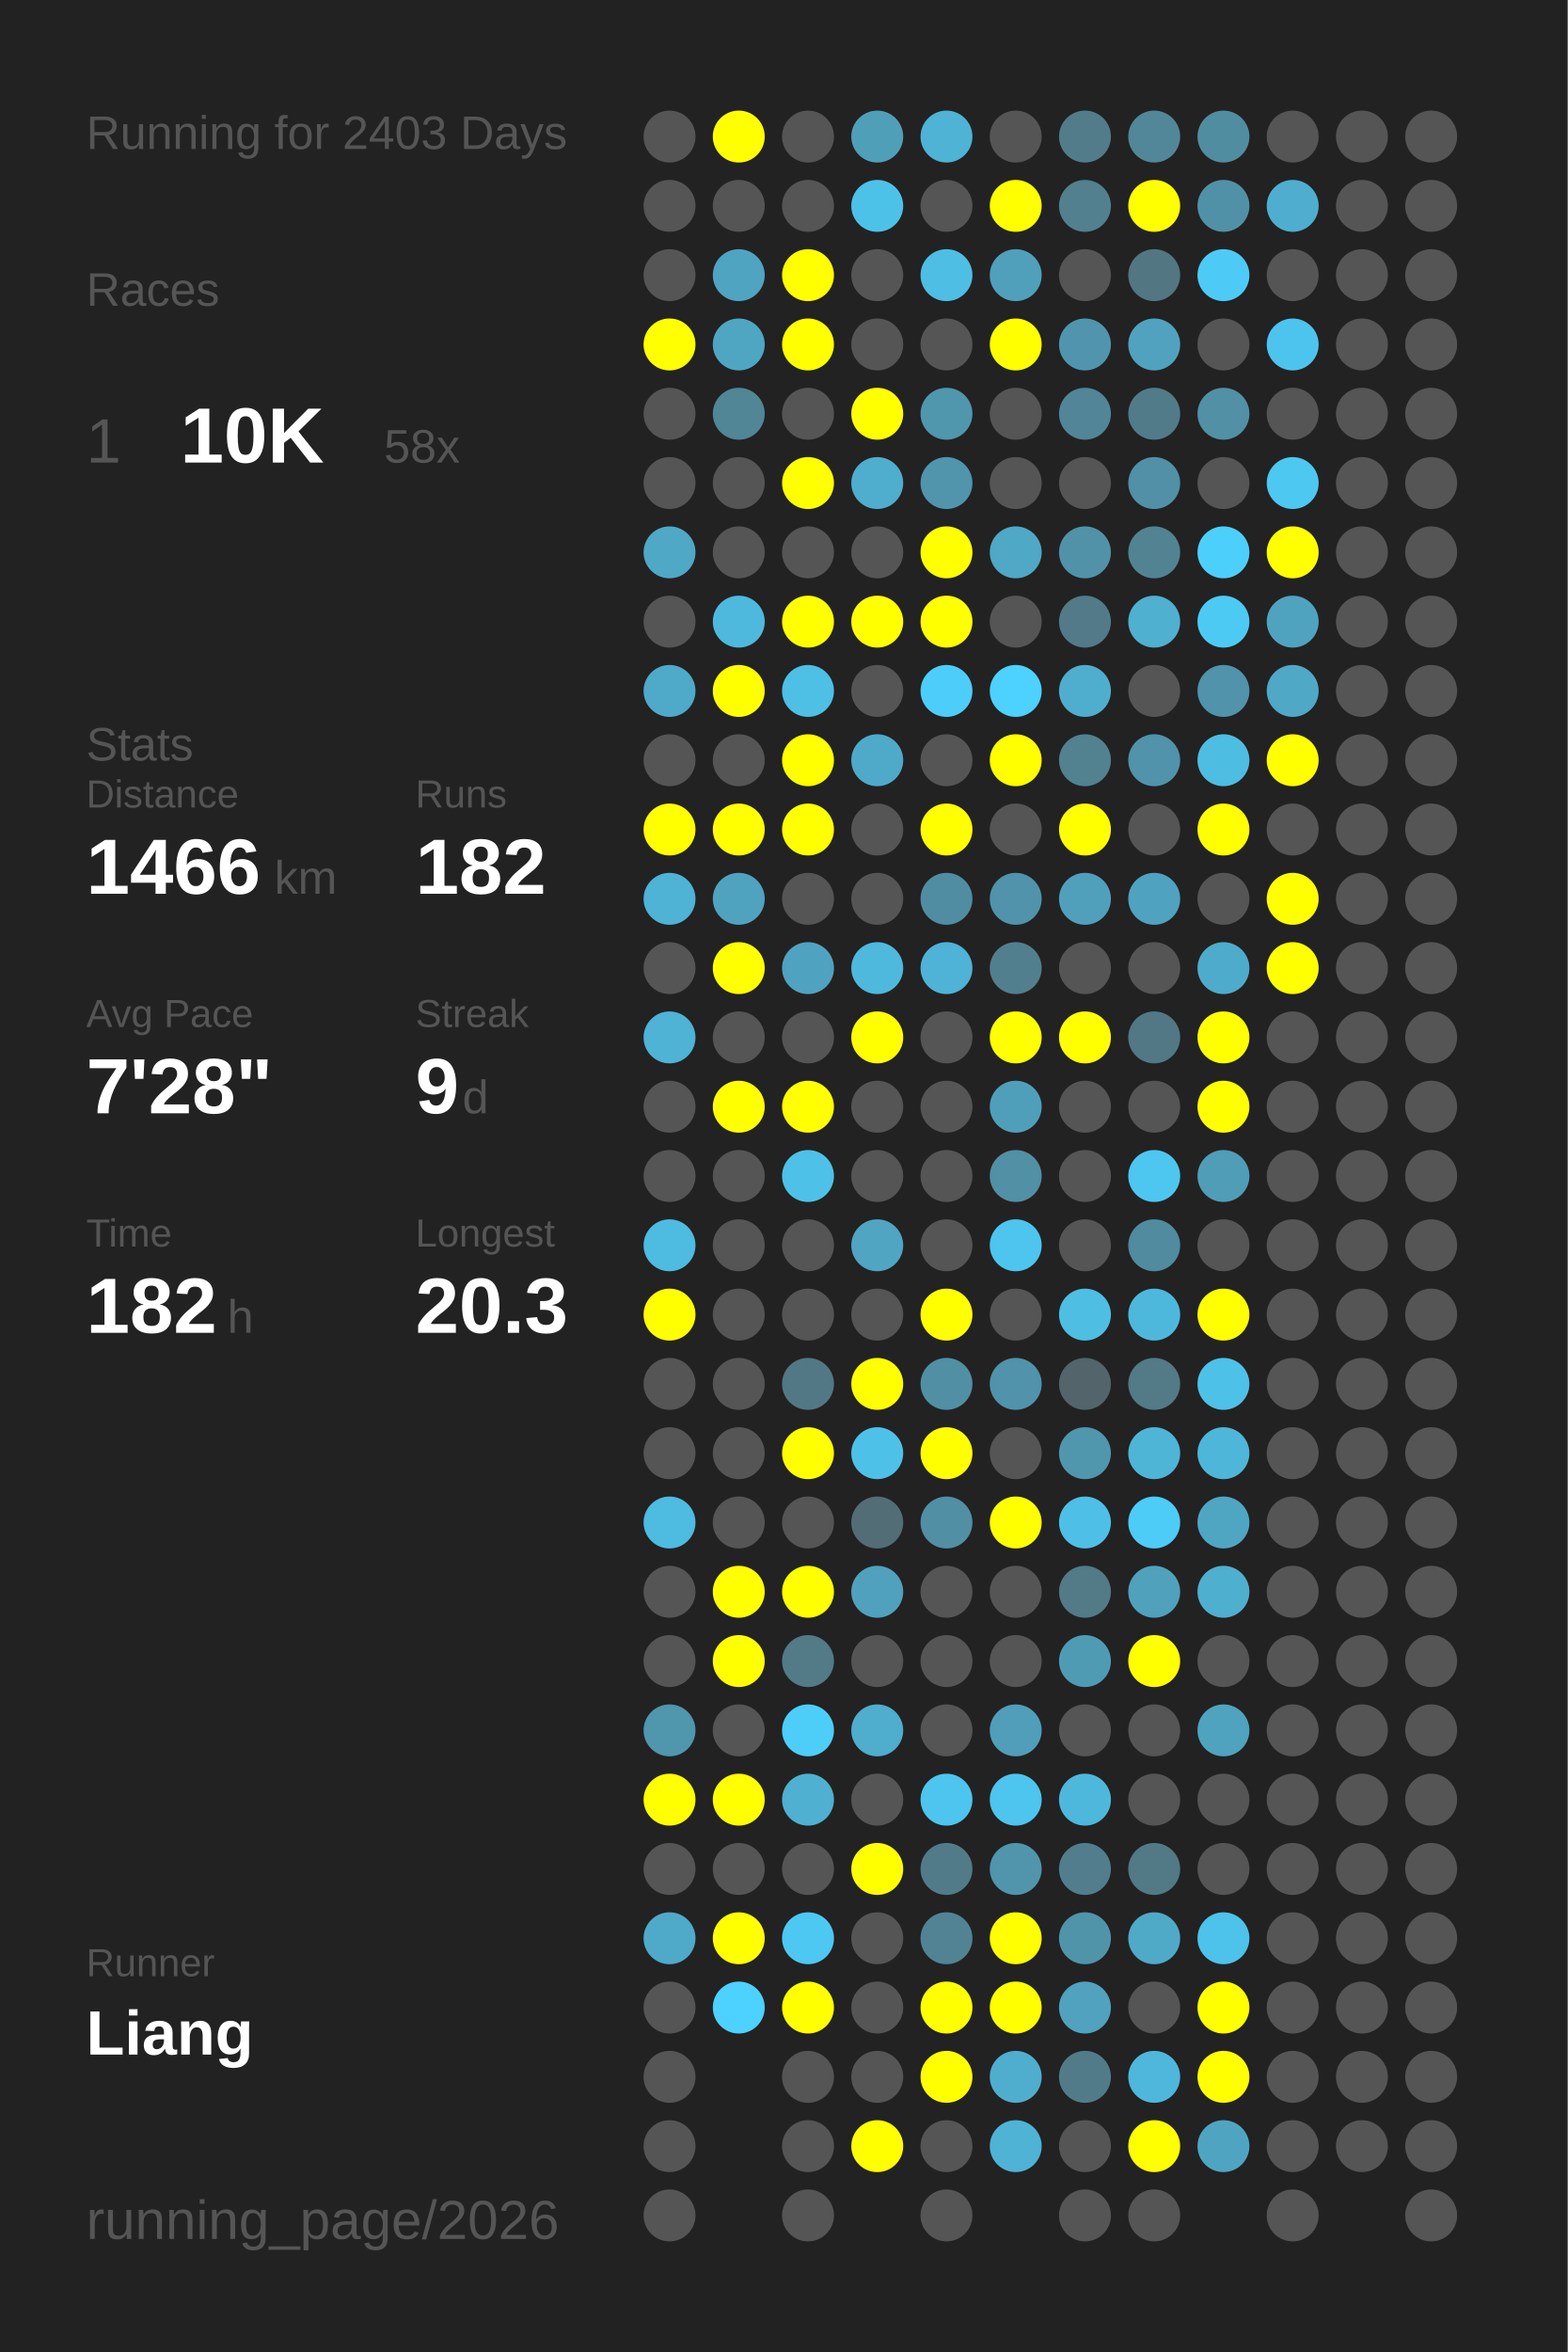
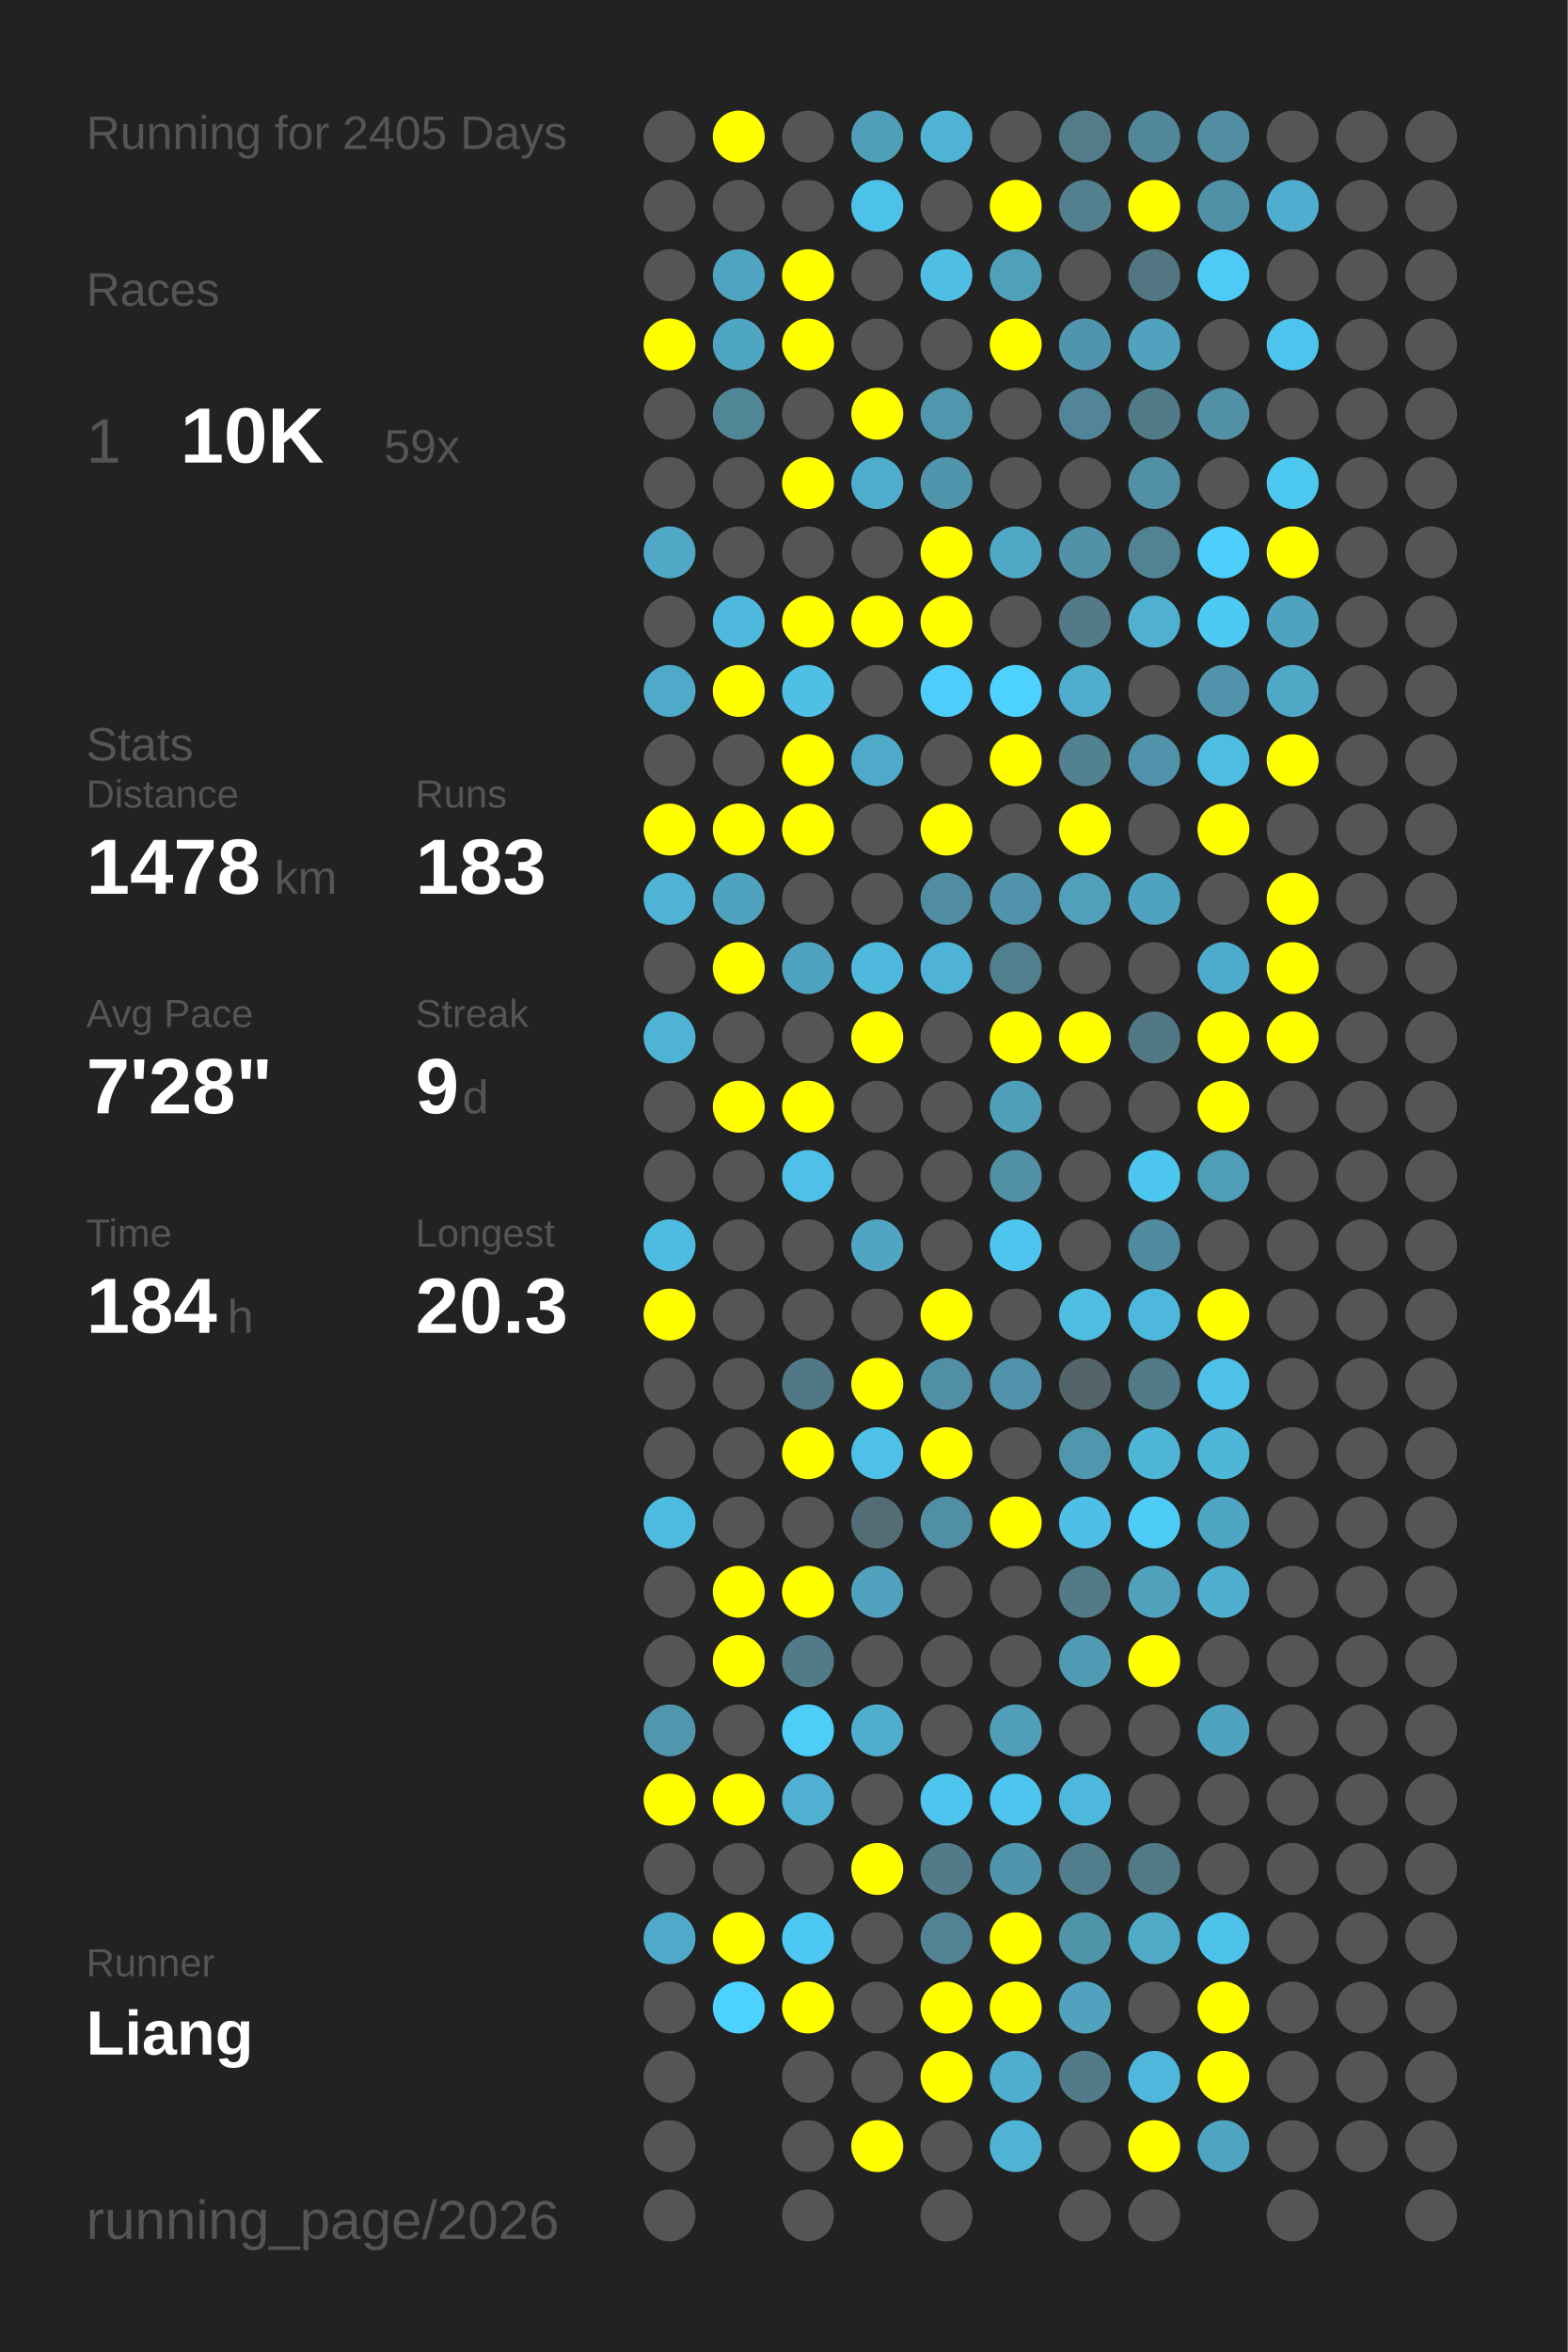
<svg xmlns="http://www.w3.org/2000/svg" baseProfile="full" height="300mm" version="1.1" viewBox="0,0,200,300" width="200mm">
  <defs />
  <rect fill="#222222" height="300" width="200" x="0" y="0" />
-   <text fill="#555555" style="font-size:6px; font-family:Arial;" x="11" y="19">Running for 2403 Days</text>
+   <text fill="#555555" style="font-size:6px; font-family:Arial;" x="11" y="19">Running for 2405 Days</text>
  <text fill="#555555" style="font-size:6px; font-family:Arial;" x="11" y="39">Races</text>
  <text fill="#555555" style="font-size:8px; font-family:Arial;" x="11" y="59">1</text>
  <text fill="#FFFFFF" style="font-size:10px; font-family:Arial; font-weight:bold;" x="23" y="59">10K</text>
-   <text fill="#555555" style="font-size:6px; font-family:Arial;" x="49" y="59">58x</text>
+   <text fill="#555555" style="font-size:6px; font-family:Arial;" x="49" y="59">59x</text>
  <text fill="#555555" style="font-size:6px; font-family:Arial;" x="11" y="97">Stats</text>
  <text fill="#555555" style="font-size:5px; font-family:Arial;" x="11" y="103">Distance</text>
-   <text fill="#FFFFFF" style="font-size:10px; font-family:Arial; font-weight:bold;" x="11" y="114">1466</text>
+   <text fill="#FFFFFF" style="font-size:10px; font-family:Arial; font-weight:bold;" x="11" y="114">1478</text>
  <text fill="#555555" style="font-size:6px; font-family:Arial;" x="35" y="114">km</text>
  <text fill="#555555" style="font-size:5px; font-family:Arial;" x="53" y="103">Runs</text>
-   <text fill="#FFFFFF" style="font-size:10px; font-family:Arial; font-weight:bold;" x="53" y="114">182</text>
+   <text fill="#FFFFFF" style="font-size:10px; font-family:Arial; font-weight:bold;" x="53" y="114">183</text>
  <text fill="#555555" style="font-size:5px; font-family:Arial;" x="11" y="131">Avg Pace</text>
  <text fill="#FFFFFF" style="font-size:10px; font-family:Arial; font-weight:bold;" x="11" y="142">7'28"</text>
  <text fill="#555555" style="font-size:5px; font-family:Arial;" x="53" y="131">Streak</text>
  <text fill="#FFFFFF" style="font-size:10px; font-family:Arial; font-weight:bold;" x="53" y="142">9</text>
  <text fill="#555555" style="font-size:6px; font-family:Arial;" x="59" y="142">d</text>
  <text fill="#555555" style="font-size:5px; font-family:Arial;" x="11" y="159">Time</text>
-   <text fill="#FFFFFF" style="font-size:10px; font-family:Arial; font-weight:bold;" x="11" y="170">182</text>
+   <text fill="#FFFFFF" style="font-size:10px; font-family:Arial; font-weight:bold;" x="11" y="170">184</text>
  <text fill="#555555" style="font-size:6px; font-family:Arial;" x="29" y="170">h</text>
  <text fill="#555555" style="font-size:5px; font-family:Arial;" x="53" y="159">Longest</text>
  <text fill="#FFFFFF" style="font-size:10px; font-family:Arial; font-weight:bold;" x="53" y="170">20.3</text>
  <text fill="#555555" style="font-size:5px; font-family:Arial;" x="11" y="252.065">Runner</text>
  <text fill="#FFFFFF" style="font-size:8px; font-family:Arial; font-weight:bold;" x="11" y="262.065">Liang</text>
  <text fill="#555555" style="font-size:7px; font-family:Arial;" x="11" y="285.581">running_page/2026</text>
  <circle cx="85.417" cy="17.419" fill="#555555" r="3.312" />
  <circle cx="85.417" cy="26.258" fill="#555555" r="3.312" />
  <circle cx="85.417" cy="35.097" fill="#555555" r="3.312" />
  <circle cx="85.417" cy="43.935" fill="#FFFF00" r="3.312" />
  <circle cx="85.417" cy="52.774" fill="#555555" r="3.312" />
  <circle cx="85.417" cy="61.613" fill="#555555" r="3.312" />
  <circle cx="85.417" cy="70.452" fill="#4fa8c6" r="3.312" />
  <circle cx="85.417" cy="79.29" fill="#555555" r="3.312" />
  <circle cx="85.417" cy="88.129" fill="#4fa9c8" r="3.312" />
  <circle cx="85.417" cy="96.968" fill="#555555" r="3.312" />
  <circle cx="85.417" cy="105.806" fill="#FFFF00" r="3.312" />
  <circle cx="85.417" cy="114.645" fill="#4eb3d5" r="3.312" />
  <circle cx="85.417" cy="123.484" fill="#555555" r="3.312" />
  <circle cx="85.417" cy="132.323" fill="#4eb3d5" r="3.312" />
  <circle cx="85.417" cy="141.161" fill="#555555" r="3.312" />
  <circle cx="85.417" cy="150" fill="#555555" r="3.312" />
  <circle cx="85.417" cy="158.839" fill="#4ebbe0" r="3.312" />
  <circle cx="85.417" cy="167.677" fill="#FFFF00" r="3.312" />
  <circle cx="85.417" cy="176.516" fill="#555555" r="3.312" />
  <circle cx="85.417" cy="185.355" fill="#555555" r="3.312" />
  <circle cx="85.417" cy="194.194" fill="#4ebbe0" r="3.312" />
  <circle cx="85.417" cy="203.032" fill="#555555" r="3.312" />
  <circle cx="85.417" cy="211.871" fill="#555555" r="3.312" />
  <circle cx="85.417" cy="220.71" fill="#5096ad" r="3.312" />
  <circle cx="85.417" cy="229.548" fill="#FFFF00" r="3.312" />
  <circle cx="85.417" cy="238.387" fill="#555555" r="3.312" />
  <circle cx="85.417" cy="247.226" fill="#4faac9" r="3.312" />
  <circle cx="85.417" cy="256.065" fill="#555555" r="3.312" />
  <circle cx="85.417" cy="264.903" fill="#555555" r="3.312" />
  <circle cx="85.417" cy="273.742" fill="#555555" r="3.312" />
  <circle cx="85.417" cy="282.581" fill="#555555" r="3.312" />
  <circle cx="94.25" cy="17.419" fill="#FFFF00" r="3.312" />
  <circle cx="94.25" cy="26.258" fill="#555555" r="3.312" />
  <circle cx="94.25" cy="35.097" fill="#4fa4c1" r="3.312" />
  <circle cx="94.25" cy="43.935" fill="#4fa6c3" r="3.312" />
  <circle cx="94.25" cy="52.774" fill="#518697" r="3.312" />
  <circle cx="94.25" cy="61.613" fill="#555555" r="3.312" />
  <circle cx="94.25" cy="70.452" fill="#555555" r="3.312" />
  <circle cx="94.25" cy="79.29" fill="#4eb9dd" r="3.312" />
  <circle cx="94.25" cy="88.129" fill="#FFFF00" r="3.312" />
  <circle cx="94.25" cy="96.968" fill="#555555" r="3.312" />
  <circle cx="94.25" cy="105.806" fill="#FFFF00" r="3.312" />
  <circle cx="94.25" cy="114.645" fill="#4fa3bf" r="3.312" />
  <circle cx="94.25" cy="123.484" fill="#FFFF00" r="3.312" />
  <circle cx="94.25" cy="132.323" fill="#555555" r="3.312" />
  <circle cx="94.25" cy="141.161" fill="#FFFF00" r="3.312" />
  <circle cx="94.25" cy="150" fill="#555555" r="3.312" />
  <circle cx="94.25" cy="158.839" fill="#555555" r="3.312" />
  <circle cx="94.25" cy="167.677" fill="#555555" r="3.312" />
  <circle cx="94.25" cy="176.516" fill="#555555" r="3.312" />
  <circle cx="94.25" cy="185.355" fill="#555555" r="3.312" />
  <circle cx="94.25" cy="194.194" fill="#555555" r="3.312" />
  <circle cx="94.25" cy="203.032" fill="#FFFF00" r="3.312" />
  <circle cx="94.25" cy="211.871" fill="#FFFF00" r="3.312" />
  <circle cx="94.25" cy="220.71" fill="#555555" r="3.312" />
  <circle cx="94.25" cy="229.548" fill="#FFFF00" r="3.312" />
  <circle cx="94.25" cy="238.387" fill="#555555" r="3.312" />
  <circle cx="94.25" cy="247.226" fill="#FFFF00" r="3.312" />
  <circle cx="94.25" cy="256.065" fill="#4dd1fe" r="3.312" />
  <circle cx="103.083" cy="17.419" fill="#555555" r="3.312" />
  <circle cx="103.083" cy="26.258" fill="#555555" r="3.312" />
  <circle cx="103.083" cy="35.097" fill="#FFFF00" r="3.312" />
  <circle cx="103.083" cy="43.935" fill="#FFFF00" r="3.312" />
  <circle cx="103.083" cy="52.774" fill="#555555" r="3.312" />
  <circle cx="103.083" cy="61.613" fill="#FFFF00" r="3.312" />
  <circle cx="103.083" cy="70.452" fill="#555555" r="3.312" />
  <circle cx="103.083" cy="79.29" fill="#FFFF00" r="3.312" />
  <circle cx="103.083" cy="88.129" fill="#4ebfe5" r="3.312" />
  <circle cx="103.083" cy="96.968" fill="#FFFF00" r="3.312" />
  <circle cx="103.083" cy="105.806" fill="#FFFF00" r="3.312" />
  <circle cx="103.083" cy="114.645" fill="#555555" r="3.312" />
  <circle cx="103.083" cy="123.484" fill="#4fa3c0" r="3.312" />
  <circle cx="103.083" cy="132.323" fill="#555555" r="3.312" />
  <circle cx="103.083" cy="141.161" fill="#FFFF00" r="3.312" />
  <circle cx="103.083" cy="150" fill="#4ec1e8" r="3.312" />
  <circle cx="103.083" cy="158.839" fill="#555555" r="3.312" />
  <circle cx="103.083" cy="167.677" fill="#555555" r="3.312" />
  <circle cx="103.083" cy="176.516" fill="#527885" r="3.312" />
  <circle cx="103.083" cy="185.355" fill="#FFFF00" r="3.312" />
  <circle cx="103.083" cy="194.194" fill="#555555" r="3.312" />
  <circle cx="103.083" cy="203.032" fill="#FFFF00" r="3.312" />
  <circle cx="103.083" cy="211.871" fill="#527a87" r="3.312" />
  <circle cx="103.083" cy="220.71" fill="#4dcef9" r="3.312" />
  <circle cx="103.083" cy="229.548" fill="#4fb0d1" r="3.312" />
  <circle cx="103.083" cy="238.387" fill="#555555" r="3.312" />
  <circle cx="103.083" cy="247.226" fill="#4dc8f2" r="3.312" />
  <circle cx="103.083" cy="256.065" fill="#FFFF00" r="3.312" />
  <circle cx="103.083" cy="264.903" fill="#555555" r="3.312" />
  <circle cx="103.083" cy="273.742" fill="#555555" r="3.312" />
  <circle cx="103.083" cy="282.581" fill="#555555" r="3.312" />
  <circle cx="111.917" cy="17.419" fill="#509fb9" r="3.312" />
  <circle cx="111.917" cy="26.258" fill="#4dc2e9" r="3.312" />
  <circle cx="111.917" cy="35.097" fill="#555555" r="3.312" />
  <circle cx="111.917" cy="43.935" fill="#555555" r="3.312" />
  <circle cx="111.917" cy="52.774" fill="#FFFF00" r="3.312" />
  <circle cx="111.917" cy="61.613" fill="#4fadcd" r="3.312" />
  <circle cx="111.917" cy="70.452" fill="#555555" r="3.312" />
  <circle cx="111.917" cy="79.29" fill="#FFFF00" r="3.312" />
  <circle cx="111.917" cy="88.129" fill="#555555" r="3.312" />
  <circle cx="111.917" cy="96.968" fill="#4faac9" r="3.312" />
  <circle cx="111.917" cy="105.806" fill="#555555" r="3.312" />
  <circle cx="111.917" cy="114.645" fill="#555555" r="3.312" />
  <circle cx="111.917" cy="123.484" fill="#4eb9dd" r="3.312" />
  <circle cx="111.917" cy="132.323" fill="#FFFF00" r="3.312" />
  <circle cx="111.917" cy="141.161" fill="#555555" r="3.312" />
  <circle cx="111.917" cy="150" fill="#555555" r="3.312" />
  <circle cx="111.917" cy="158.839" fill="#4fa5c2" r="3.312" />
  <circle cx="111.917" cy="167.677" fill="#555555" r="3.312" />
  <circle cx="111.917" cy="176.516" fill="#FFFF00" r="3.312" />
  <circle cx="111.917" cy="185.355" fill="#4ec1e8" r="3.312" />
  <circle cx="111.917" cy="194.194" fill="#536d76" r="3.312" />
  <circle cx="111.917" cy="203.032" fill="#50a1bd" r="3.312" />
  <circle cx="111.917" cy="211.871" fill="#555555" r="3.312" />
  <circle cx="111.917" cy="220.71" fill="#4fadcd" r="3.312" />
  <circle cx="111.917" cy="229.548" fill="#555555" r="3.312" />
  <circle cx="111.917" cy="238.387" fill="#FFFF00" r="3.312" />
  <circle cx="111.917" cy="247.226" fill="#555555" r="3.312" />
  <circle cx="111.917" cy="256.065" fill="#555555" r="3.312" />
  <circle cx="111.917" cy="264.903" fill="#555555" r="3.312" />
  <circle cx="111.917" cy="273.742" fill="#FFFF00" r="3.312" />
  <circle cx="120.75" cy="17.419" fill="#4eb3d4" r="3.312" />
  <circle cx="120.75" cy="26.258" fill="#555555" r="3.312" />
  <circle cx="120.75" cy="35.097" fill="#4ebee4" r="3.312" />
  <circle cx="120.75" cy="43.935" fill="#555555" r="3.312" />
  <circle cx="120.75" cy="52.774" fill="#5096ad" r="3.312" />
  <circle cx="120.75" cy="61.613" fill="#5095ac" r="3.312" />
  <circle cx="120.75" cy="70.452" fill="#FFFF00" r="3.312" />
  <circle cx="120.75" cy="79.29" fill="#FFFF00" r="3.312" />
  <circle cx="120.75" cy="88.129" fill="#4dcefa" r="3.312" />
  <circle cx="120.75" cy="96.968" fill="#555555" r="3.312" />
  <circle cx="120.75" cy="105.806" fill="#FFFF00" r="3.312" />
  <circle cx="120.75" cy="114.645" fill="#518da2" r="3.312" />
  <circle cx="120.75" cy="123.484" fill="#4eb3d6" r="3.312" />
  <circle cx="120.75" cy="132.323" fill="#555555" r="3.312" />
  <circle cx="120.75" cy="141.161" fill="#555555" r="3.312" />
  <circle cx="120.75" cy="150" fill="#555555" r="3.312" />
  <circle cx="120.75" cy="158.839" fill="#555555" r="3.312" />
  <circle cx="120.75" cy="167.677" fill="#FFFF00" r="3.312" />
  <circle cx="120.75" cy="176.516" fill="#518fa4" r="3.312" />
  <circle cx="120.75" cy="185.355" fill="#FFFF00" r="3.312" />
  <circle cx="120.75" cy="194.194" fill="#518fa4" r="3.312" />
  <circle cx="120.75" cy="203.032" fill="#555555" r="3.312" />
  <circle cx="120.75" cy="211.871" fill="#555555" r="3.312" />
  <circle cx="120.75" cy="220.71" fill="#555555" r="3.312" />
  <circle cx="120.75" cy="229.548" fill="#4dc5ee" r="3.312" />
  <circle cx="120.75" cy="238.387" fill="#527b89" r="3.312" />
  <circle cx="120.75" cy="247.226" fill="#528394" r="3.312" />
  <circle cx="120.75" cy="256.065" fill="#FFFF00" r="3.312" />
  <circle cx="120.75" cy="264.903" fill="#FFFF00" r="3.312" />
  <circle cx="120.75" cy="273.742" fill="#555555" r="3.312" />
  <circle cx="120.75" cy="282.581" fill="#555555" r="3.312" />
  <circle cx="129.583" cy="17.419" fill="#555555" r="3.312" />
  <circle cx="129.583" cy="26.258" fill="#FFFF00" r="3.312" />
  <circle cx="129.583" cy="35.097" fill="#50a0bb" r="3.312" />
  <circle cx="129.583" cy="43.935" fill="#FFFF00" r="3.312" />
  <circle cx="129.583" cy="52.774" fill="#555555" r="3.312" />
  <circle cx="129.583" cy="61.613" fill="#555555" r="3.312" />
  <circle cx="129.583" cy="70.452" fill="#4fa8c6" r="3.312" />
  <circle cx="129.583" cy="79.29" fill="#555555" r="3.312" />
  <circle cx="129.583" cy="88.129" fill="#4dd1fe" r="3.312" />
  <circle cx="129.583" cy="96.968" fill="#FFFF00" r="3.312" />
  <circle cx="129.583" cy="105.806" fill="#555555" r="3.312" />
  <circle cx="129.583" cy="114.645" fill="#5093aa" r="3.312" />
  <circle cx="129.583" cy="123.484" fill="#527f8e" r="3.312" />
  <circle cx="129.583" cy="132.323" fill="#FFFF00" r="3.312" />
  <circle cx="129.583" cy="141.161" fill="#509fba" r="3.312" />
  <circle cx="129.583" cy="150" fill="#5190a5" r="3.312" />
  <circle cx="129.583" cy="158.839" fill="#4dc5ee" r="3.312" />
  <circle cx="129.583" cy="167.677" fill="#555555" r="3.312" />
  <circle cx="129.583" cy="176.516" fill="#5093aa" r="3.312" />
  <circle cx="129.583" cy="185.355" fill="#555555" r="3.312" />
  <circle cx="129.583" cy="194.194" fill="#FFFF00" r="3.312" />
  <circle cx="129.583" cy="203.032" fill="#555555" r="3.312" />
  <circle cx="129.583" cy="211.871" fill="#555555" r="3.312" />
  <circle cx="129.583" cy="220.71" fill="#509eb9" r="3.312" />
  <circle cx="129.583" cy="229.548" fill="#4dc5ee" r="3.312" />
  <circle cx="129.583" cy="238.387" fill="#5095ac" r="3.312" />
  <circle cx="129.583" cy="247.226" fill="#FFFF00" r="3.312" />
  <circle cx="129.583" cy="256.065" fill="#FFFF00" r="3.312" />
  <circle cx="129.583" cy="264.903" fill="#4faece" r="3.312" />
  <circle cx="129.583" cy="273.742" fill="#4eb3d5" r="3.312" />
  <circle cx="138.417" cy="17.419" fill="#527c8a" r="3.312" />
  <circle cx="138.417" cy="26.258" fill="#52808f" r="3.312" />
  <circle cx="138.417" cy="35.097" fill="#555555" r="3.312" />
  <circle cx="138.417" cy="43.935" fill="#5095ad" r="3.312" />
  <circle cx="138.417" cy="52.774" fill="#518597" r="3.312" />
  <circle cx="138.417" cy="61.613" fill="#555555" r="3.312" />
  <circle cx="138.417" cy="70.452" fill="#5192a8" r="3.312" />
  <circle cx="138.417" cy="79.29" fill="#527a88" r="3.312" />
  <circle cx="138.417" cy="88.129" fill="#4faece" r="3.312" />
  <circle cx="138.417" cy="96.968" fill="#528190" r="3.312" />
  <circle cx="138.417" cy="105.806" fill="#FFFF00" r="3.312" />
  <circle cx="138.417" cy="114.645" fill="#50a0bb" r="3.312" />
  <circle cx="138.417" cy="123.484" fill="#555555" r="3.312" />
  <circle cx="138.417" cy="132.323" fill="#FFFF00" r="3.312" />
  <circle cx="138.417" cy="141.161" fill="#555555" r="3.312" />
  <circle cx="138.417" cy="150" fill="#555555" r="3.312" />
  <circle cx="138.417" cy="158.839" fill="#555555" r="3.312" />
  <circle cx="138.417" cy="167.677" fill="#4ebee3" r="3.312" />
  <circle cx="138.417" cy="176.516" fill="#53646a" r="3.312" />
  <circle cx="138.417" cy="185.355" fill="#5096ad" r="3.312" />
  <circle cx="138.417" cy="194.194" fill="#4ebfe6" r="3.312" />
  <circle cx="138.417" cy="203.032" fill="#527a87" r="3.312" />
  <circle cx="138.417" cy="211.871" fill="#509bb4" r="3.312" />
  <circle cx="138.417" cy="220.71" fill="#555555" r="3.312" />
  <circle cx="138.417" cy="229.548" fill="#4eb8dc" r="3.312" />
  <circle cx="138.417" cy="238.387" fill="#527d8c" r="3.312" />
  <circle cx="138.417" cy="247.226" fill="#5094aa" r="3.312" />
  <circle cx="138.417" cy="256.065" fill="#50a2be" r="3.312" />
  <circle cx="138.417" cy="264.903" fill="#527b89" r="3.312" />
  <circle cx="138.417" cy="273.742" fill="#555555" r="3.312" />
  <circle cx="138.417" cy="282.581" fill="#555555" r="3.312" />
  <circle cx="147.25" cy="17.419" fill="#518799" r="3.312" />
  <circle cx="147.25" cy="26.258" fill="#FFFF00" r="3.312" />
  <circle cx="147.25" cy="35.097" fill="#527682" r="3.312" />
  <circle cx="147.25" cy="43.935" fill="#50a2bf" r="3.312" />
  <circle cx="147.25" cy="52.774" fill="#527b89" r="3.312" />
  <circle cx="147.25" cy="61.613" fill="#5190a6" r="3.312" />
  <circle cx="147.25" cy="70.452" fill="#528393" r="3.312" />
  <circle cx="147.25" cy="79.29" fill="#4fb0d0" r="3.312" />
  <circle cx="147.25" cy="88.129" fill="#555555" r="3.312" />
  <circle cx="147.25" cy="96.968" fill="#5093aa" r="3.312" />
  <circle cx="147.25" cy="105.806" fill="#555555" r="3.312" />
  <circle cx="147.25" cy="114.645" fill="#4fa3c0" r="3.312" />
  <circle cx="147.25" cy="123.484" fill="#555555" r="3.312" />
  <circle cx="147.25" cy="132.323" fill="#527885" r="3.312" />
  <circle cx="147.25" cy="141.161" fill="#555555" r="3.312" />
  <circle cx="147.25" cy="150" fill="#4dc7f0" r="3.312" />
  <circle cx="147.25" cy="158.839" fill="#518b9f" r="3.312" />
  <circle cx="147.25" cy="167.677" fill="#4eb8dc" r="3.312" />
  <circle cx="147.25" cy="176.516" fill="#527a87" r="3.312" />
  <circle cx="147.25" cy="185.355" fill="#4eb5d7" r="3.312" />
  <circle cx="147.25" cy="194.194" fill="#4dccf7" r="3.312" />
  <circle cx="147.25" cy="203.032" fill="#50a1bc" r="3.312" />
  <circle cx="147.25" cy="211.871" fill="#FFFF00" r="3.312" />
  <circle cx="147.25" cy="220.71" fill="#555555" r="3.312" />
  <circle cx="147.25" cy="229.548" fill="#555555" r="3.312" />
  <circle cx="147.25" cy="238.387" fill="#527986" r="3.312" />
  <circle cx="147.25" cy="247.226" fill="#4faac8" r="3.312" />
  <circle cx="147.25" cy="256.065" fill="#555555" r="3.312" />
  <circle cx="147.25" cy="264.903" fill="#4eb7db" r="3.312" />
  <circle cx="147.25" cy="273.742" fill="#FFFF00" r="3.312" />
  <circle cx="147.25" cy="282.581" fill="#555555" r="3.312" />
  <circle cx="156.083" cy="17.419" fill="#518da1" r="3.312" />
  <circle cx="156.083" cy="26.258" fill="#5191a7" r="3.312" />
  <circle cx="156.083" cy="35.097" fill="#4dcbf6" r="3.312" />
  <circle cx="156.083" cy="43.935" fill="#555555" r="3.312" />
  <circle cx="156.083" cy="52.774" fill="#5190a5" r="3.312" />
  <circle cx="156.083" cy="61.613" fill="#555555" r="3.312" />
  <circle cx="156.083" cy="70.452" fill="#4dcffc" r="3.312" />
  <circle cx="156.083" cy="79.29" fill="#4dcaf4" r="3.312" />
  <circle cx="156.083" cy="88.129" fill="#5093aa" r="3.312" />
  <circle cx="156.083" cy="96.968" fill="#4ebde2" r="3.312" />
  <circle cx="156.083" cy="105.806" fill="#FFFF00" r="3.312" />
  <circle cx="156.083" cy="114.645" fill="#555555" r="3.312" />
  <circle cx="156.083" cy="123.484" fill="#4fabcb" r="3.312" />
  <circle cx="156.083" cy="132.323" fill="#FFFF00" r="3.312" />
  <circle cx="156.083" cy="141.161" fill="#FFFF00" r="3.312" />
  <circle cx="156.083" cy="150" fill="#509db7" r="3.312" />
  <circle cx="156.083" cy="158.839" fill="#555555" r="3.312" />
  <circle cx="156.083" cy="167.677" fill="#FFFF00" r="3.312" />
  <circle cx="156.083" cy="176.516" fill="#4ec1e8" r="3.312" />
  <circle cx="156.083" cy="185.355" fill="#4eb6d9" r="3.312" />
  <circle cx="156.083" cy="194.194" fill="#4fa6c3" r="3.312" />
  <circle cx="156.083" cy="203.032" fill="#4fafcf" r="3.312" />
  <circle cx="156.083" cy="211.871" fill="#555555" r="3.312" />
  <circle cx="156.083" cy="220.71" fill="#4fa3bf" r="3.312" />
  <circle cx="156.083" cy="229.548" fill="#555555" r="3.312" />
  <circle cx="156.083" cy="238.387" fill="#555555" r="3.312" />
  <circle cx="156.083" cy="247.226" fill="#4dc2ea" r="3.312" />
  <circle cx="156.083" cy="256.065" fill="#FFFF00" r="3.312" />
  <circle cx="156.083" cy="264.903" fill="#FFFF00" r="3.312" />
  <circle cx="156.083" cy="273.742" fill="#4fa5c1" r="3.312" />
  <circle cx="164.917" cy="17.419" fill="#555555" r="3.312" />
  <circle cx="164.917" cy="26.258" fill="#4faecf" r="3.312" />
  <circle cx="164.917" cy="35.097" fill="#555555" r="3.312" />
  <circle cx="164.917" cy="43.935" fill="#4dc4ed" r="3.312" />
  <circle cx="164.917" cy="52.774" fill="#555555" r="3.312" />
  <circle cx="164.917" cy="61.613" fill="#4dc8f1" r="3.312" />
  <circle cx="164.917" cy="70.452" fill="#FFFF00" r="3.312" />
  <circle cx="164.917" cy="79.29" fill="#50a3bf" r="3.312" />
  <circle cx="164.917" cy="88.129" fill="#4fa8c6" r="3.312" />
  <circle cx="164.917" cy="96.968" fill="#FFFF00" r="3.312" />
  <circle cx="164.917" cy="105.806" fill="#555555" r="3.312" />
  <circle cx="164.917" cy="114.645" fill="#FFFF00" r="3.312" />
  <circle cx="164.917" cy="123.484" fill="#FFFF00" r="3.312" />
-   <circle cx="164.917" cy="132.323" fill="#555555" r="3.312" />
+   <circle cx="164.917" cy="132.323" fill="#FFFF00" r="3.312" />
  <circle cx="164.917" cy="141.161" fill="#555555" r="3.312" />
  <circle cx="164.917" cy="150" fill="#555555" r="3.312" />
  <circle cx="164.917" cy="158.839" fill="#555555" r="3.312" />
  <circle cx="164.917" cy="167.677" fill="#555555" r="3.312" />
  <circle cx="164.917" cy="176.516" fill="#555555" r="3.312" />
  <circle cx="164.917" cy="185.355" fill="#555555" r="3.312" />
  <circle cx="164.917" cy="194.194" fill="#555555" r="3.312" />
  <circle cx="164.917" cy="203.032" fill="#555555" r="3.312" />
  <circle cx="164.917" cy="211.871" fill="#555555" r="3.312" />
  <circle cx="164.917" cy="220.71" fill="#555555" r="3.312" />
  <circle cx="164.917" cy="229.548" fill="#555555" r="3.312" />
  <circle cx="164.917" cy="238.387" fill="#555555" r="3.312" />
  <circle cx="164.917" cy="247.226" fill="#555555" r="3.312" />
  <circle cx="164.917" cy="256.065" fill="#555555" r="3.312" />
  <circle cx="164.917" cy="264.903" fill="#555555" r="3.312" />
  <circle cx="164.917" cy="273.742" fill="#555555" r="3.312" />
  <circle cx="164.917" cy="282.581" fill="#555555" r="3.312" />
  <circle cx="173.75" cy="17.419" fill="#555555" r="3.312" />
  <circle cx="173.75" cy="26.258" fill="#555555" r="3.312" />
  <circle cx="173.75" cy="35.097" fill="#555555" r="3.312" />
  <circle cx="173.75" cy="43.935" fill="#555555" r="3.312" />
  <circle cx="173.75" cy="52.774" fill="#555555" r="3.312" />
  <circle cx="173.75" cy="61.613" fill="#555555" r="3.312" />
  <circle cx="173.75" cy="70.452" fill="#555555" r="3.312" />
  <circle cx="173.75" cy="79.29" fill="#555555" r="3.312" />
  <circle cx="173.75" cy="88.129" fill="#555555" r="3.312" />
  <circle cx="173.75" cy="96.968" fill="#555555" r="3.312" />
  <circle cx="173.75" cy="105.806" fill="#555555" r="3.312" />
  <circle cx="173.75" cy="114.645" fill="#555555" r="3.312" />
  <circle cx="173.75" cy="123.484" fill="#555555" r="3.312" />
  <circle cx="173.75" cy="132.323" fill="#555555" r="3.312" />
  <circle cx="173.75" cy="141.161" fill="#555555" r="3.312" />
  <circle cx="173.75" cy="150" fill="#555555" r="3.312" />
  <circle cx="173.75" cy="158.839" fill="#555555" r="3.312" />
  <circle cx="173.75" cy="167.677" fill="#555555" r="3.312" />
  <circle cx="173.75" cy="176.516" fill="#555555" r="3.312" />
  <circle cx="173.75" cy="185.355" fill="#555555" r="3.312" />
  <circle cx="173.75" cy="194.194" fill="#555555" r="3.312" />
  <circle cx="173.75" cy="203.032" fill="#555555" r="3.312" />
  <circle cx="173.75" cy="211.871" fill="#555555" r="3.312" />
  <circle cx="173.75" cy="220.71" fill="#555555" r="3.312" />
  <circle cx="173.75" cy="229.548" fill="#555555" r="3.312" />
  <circle cx="173.75" cy="238.387" fill="#555555" r="3.312" />
  <circle cx="173.75" cy="247.226" fill="#555555" r="3.312" />
  <circle cx="173.75" cy="256.065" fill="#555555" r="3.312" />
  <circle cx="173.75" cy="264.903" fill="#555555" r="3.312" />
  <circle cx="173.75" cy="273.742" fill="#555555" r="3.312" />
  <circle cx="182.583" cy="17.419" fill="#555555" r="3.312" />
  <circle cx="182.583" cy="26.258" fill="#555555" r="3.312" />
  <circle cx="182.583" cy="35.097" fill="#555555" r="3.312" />
  <circle cx="182.583" cy="43.935" fill="#555555" r="3.312" />
  <circle cx="182.583" cy="52.774" fill="#555555" r="3.312" />
  <circle cx="182.583" cy="61.613" fill="#555555" r="3.312" />
  <circle cx="182.583" cy="70.452" fill="#555555" r="3.312" />
  <circle cx="182.583" cy="79.29" fill="#555555" r="3.312" />
  <circle cx="182.583" cy="88.129" fill="#555555" r="3.312" />
  <circle cx="182.583" cy="96.968" fill="#555555" r="3.312" />
  <circle cx="182.583" cy="105.806" fill="#555555" r="3.312" />
  <circle cx="182.583" cy="114.645" fill="#555555" r="3.312" />
  <circle cx="182.583" cy="123.484" fill="#555555" r="3.312" />
  <circle cx="182.583" cy="132.323" fill="#555555" r="3.312" />
  <circle cx="182.583" cy="141.161" fill="#555555" r="3.312" />
  <circle cx="182.583" cy="150" fill="#555555" r="3.312" />
  <circle cx="182.583" cy="158.839" fill="#555555" r="3.312" />
  <circle cx="182.583" cy="167.677" fill="#555555" r="3.312" />
  <circle cx="182.583" cy="176.516" fill="#555555" r="3.312" />
  <circle cx="182.583" cy="185.355" fill="#555555" r="3.312" />
  <circle cx="182.583" cy="194.194" fill="#555555" r="3.312" />
  <circle cx="182.583" cy="203.032" fill="#555555" r="3.312" />
  <circle cx="182.583" cy="211.871" fill="#555555" r="3.312" />
  <circle cx="182.583" cy="220.71" fill="#555555" r="3.312" />
  <circle cx="182.583" cy="229.548" fill="#555555" r="3.312" />
  <circle cx="182.583" cy="238.387" fill="#555555" r="3.312" />
  <circle cx="182.583" cy="247.226" fill="#555555" r="3.312" />
  <circle cx="182.583" cy="256.065" fill="#555555" r="3.312" />
  <circle cx="182.583" cy="264.903" fill="#555555" r="3.312" />
  <circle cx="182.583" cy="273.742" fill="#555555" r="3.312" />
  <circle cx="182.583" cy="282.581" fill="#555555" r="3.312" />
</svg>
